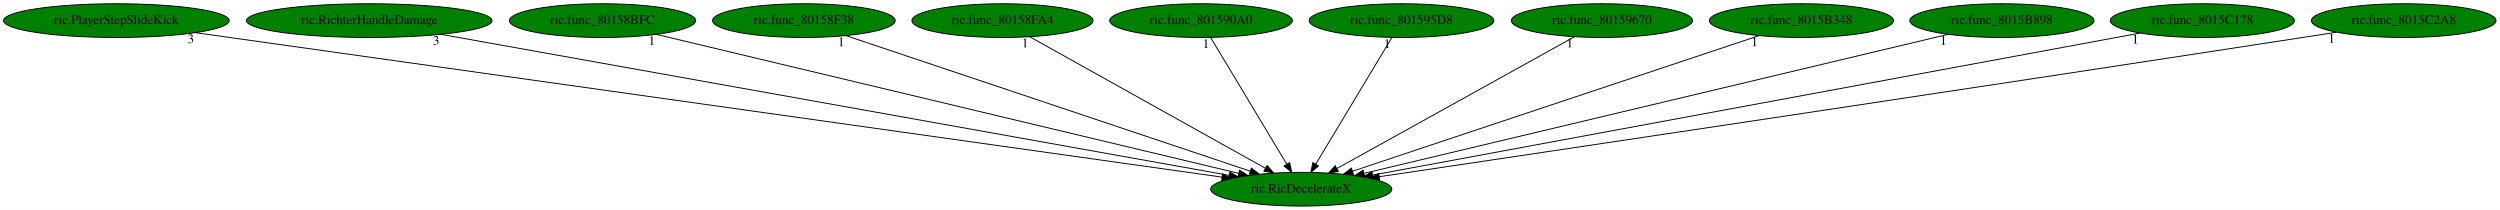
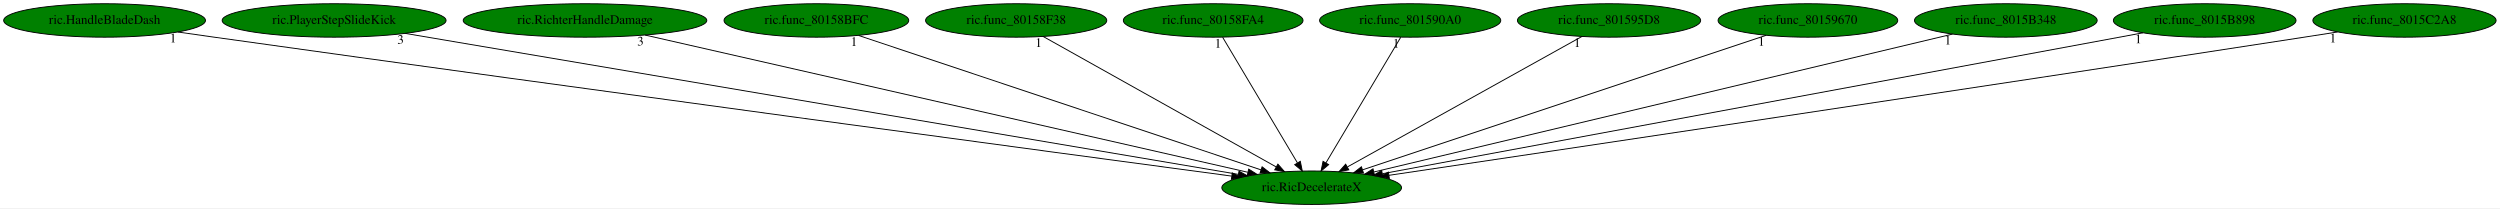
- <svg xmlns="http://www.w3.org/2000/svg" xmlns:xlink="http://www.w3.org/1999/xlink" width="2669pt" height="224pt" viewBox="0.00 0.00 2669.03 224.00">
+ <svg xmlns="http://www.w3.org/2000/svg" xmlns:xlink="http://www.w3.org/1999/xlink" width="2690pt" height="224pt" viewBox="0.00 0.00 2690.33 224.00">
  <g id="graph0" class="graph" transform="scale(1 1) rotate(0) translate(4 220)">
-     <polygon fill="white" stroke="transparent" points="-4,4 -4,-220 2665.03,-220 2665.03,4 -4,4" />
+     <polygon fill="white" stroke="transparent" points="-4,4 -4,-220 2686.33,-220 2686.33,4 -4,4" />
    <g id="node1" class="node">
-       <ellipse fill="green" stroke="black" cx="1385.24" cy="-18" rx="96.68" ry="18" />
-       <text text-anchor="middle" x="1385.24" y="-14.3" font-family="Times,serif" font-size="14.00">ric.RicDecelerateX</text>
+       <ellipse fill="green" stroke="black" cx="1407.54" cy="-18" rx="96.68" ry="18" />
+       <text text-anchor="middle" x="1407.54" y="-14.3" font-family="Times,serif" font-size="14.00">ric.RicDecelerateX</text>
    </g>
    <g id="node2" class="node">
      <g id="a_node2">
-         <a xlink:href="ric.PlayerStepSlideKick.svg" xlink:title="ric.PlayerStepSlideKick">
-           <ellipse fill="green" stroke="black" cx="120.24" cy="-198" rx="120.48" ry="18" />
-           <text text-anchor="middle" x="120.24" y="-194.3" font-family="Times,serif" font-size="14.00">ric.PlayerStepSlideKick</text>
+         <a xlink:href="ric.HandleBladeDash.svg" xlink:title="ric.HandleBladeDash">
+           <ellipse fill="green" stroke="black" cx="108.54" cy="-198" rx="108.58" ry="18" />
+           <text text-anchor="middle" x="108.54" y="-194.3" font-family="Times,serif" font-size="14.00">ric.HandleBladeDash</text>
        </a>
      </g>
    </g>
    <g id="edge1" class="edge">
-       <path fill="none" stroke="black" d="M204.71,-185.11C434.75,-152.74 1070.49,-63.29 1300.66,-30.9" />
-       <polygon fill="black" stroke="black" points="1301.24,-34.35 1310.65,-29.5 1300.26,-27.42 1301.24,-34.35" />
-       <text text-anchor="middle" x="199.71" y="-173.91" font-family="Times,serif" font-size="14.00">3</text>
+       <path fill="none" stroke="black" d="M187.23,-185.58C200.36,-183.7 213.83,-181.78 226.54,-180 636.24,-122.56 1126.3,-56.65 1321.34,-30.52" />
+       <polygon fill="black" stroke="black" points="1322.07,-33.96 1331.52,-29.16 1321.15,-27.02 1322.07,-33.96" />
+       <text text-anchor="middle" x="182.23" y="-174.38" font-family="Times,serif" font-size="14.00">1</text>
    </g>
    <g id="node3" class="node">
      <g id="a_node3">
-         <a xlink:href="ric.RichterHandleDamage.svg" xlink:title="ric.RichterHandleDamage">
-           <ellipse fill="green" stroke="black" cx="390.24" cy="-198" rx="131.08" ry="18" />
-           <text text-anchor="middle" x="390.24" y="-194.3" font-family="Times,serif" font-size="14.00">ric.RichterHandleDamage</text>
+         <a xlink:href="ric.PlayerStepSlideKick.svg" xlink:title="ric.PlayerStepSlideKick">
+           <ellipse fill="green" stroke="black" cx="355.54" cy="-198" rx="120.48" ry="18" />
+           <text text-anchor="middle" x="355.54" y="-194.3" font-family="Times,serif" font-size="14.00">ric.PlayerStepSlideKick</text>
        </a>
      </g>
    </g>
    <g id="edge2" class="edge">
-       <path fill="none" stroke="black" d="M466.66,-183.33C651.77,-150.21 1122.54,-66 1308.23,-32.78" />
-       <polygon fill="black" stroke="black" points="1308.96,-36.2 1318.19,-30.99 1307.73,-29.31 1308.96,-36.2" />
-       <text text-anchor="middle" x="461.66" y="-172.13" font-family="Times,serif" font-size="14.00">3</text>
+       <path fill="none" stroke="black" d="M432.05,-184.06C625.49,-151.32 1132.68,-65.51 1328.66,-32.35" />
+       <polygon fill="black" stroke="black" points="1329.33,-35.78 1338.6,-30.66 1328.16,-28.88 1329.33,-35.78" />
+       <text text-anchor="middle" x="427.05" y="-172.86" font-family="Times,serif" font-size="14.00">3</text>
    </g>
    <g id="node4" class="node">
      <g id="a_node4">
-         <a xlink:href="ric.func_80158BFC.svg" xlink:title="ric.func_80158BFC">
-           <ellipse fill="green" stroke="black" cx="639.24" cy="-198" rx="99.38" ry="18" />
-           <text text-anchor="middle" x="639.24" y="-194.3" font-family="Times,serif" font-size="14.00">ric.func_80158BFC</text>
+         <a xlink:href="ric.RichterHandleDamage.svg" xlink:title="ric.RichterHandleDamage">
+           <ellipse fill="green" stroke="black" cx="625.54" cy="-198" rx="131.08" ry="18" />
+           <text text-anchor="middle" x="625.54" y="-194.3" font-family="Times,serif" font-size="14.00">ric.RichterHandleDamage</text>
        </a>
      </g>
    </g>
    <g id="edge3" class="edge">
-       <path fill="none" stroke="black" d="M696.85,-183.25C832.85,-150.8 1173.3,-69.57 1318.23,-34.99" />
-       <polygon fill="black" stroke="black" points="1319.41,-38.31 1328.32,-32.58 1317.78,-31.5 1319.41,-38.31" />
-       <text text-anchor="middle" x="691.85" y="-172.05" font-family="Times,serif" font-size="14.00">1</text>
+       <path fill="none" stroke="black" d="M690.2,-182.28C835.97,-149.1 1189.13,-68.71 1338.74,-34.66" />
+       <polygon fill="black" stroke="black" points="1339.75,-38.02 1348.73,-32.39 1338.2,-31.19 1339.75,-38.02" />
+       <text text-anchor="middle" x="685.2" y="-171.08" font-family="Times,serif" font-size="14.00">3</text>
    </g>
    <g id="node5" class="node">
      <g id="a_node5">
-         <a xlink:href="ric.func_80158F38.svg" xlink:title="ric.func_80158F38">
-           <ellipse fill="green" stroke="black" cx="854.24" cy="-198" rx="97.48" ry="18" />
-           <text text-anchor="middle" x="854.24" y="-194.3" font-family="Times,serif" font-size="14.00">ric.func_80158F38</text>
+         <a xlink:href="ric.func_80158BFC.svg" xlink:title="ric.func_80158BFC">
+           <ellipse fill="green" stroke="black" cx="874.54" cy="-198" rx="99.38" ry="18" />
+           <text text-anchor="middle" x="874.54" y="-194.3" font-family="Times,serif" font-size="14.00">ric.func_80158BFC</text>
        </a>
      </g>
    </g>
    <g id="edge4" class="edge">
-       <path fill="none" stroke="black" d="M899.05,-181.98C996.06,-149.46 1225.23,-72.64 1330.56,-37.33" />
-       <polygon fill="black" stroke="black" points="1331.99,-40.54 1340.36,-34.05 1329.76,-33.91 1331.99,-40.54" />
-       <text text-anchor="middle" x="894.05" y="-170.78" font-family="Times,serif" font-size="14.00">1</text>
+       <path fill="none" stroke="black" d="M919.98,-181.82C1017.76,-149.17 1247.73,-72.37 1353.09,-37.18" />
+       <polygon fill="black" stroke="black" points="1354.21,-40.5 1362.59,-34.01 1351.99,-33.86 1354.21,-40.5" />
+       <text text-anchor="middle" x="914.98" y="-170.62" font-family="Times,serif" font-size="14.00">1</text>
    </g>
    <g id="node6" class="node">
      <g id="a_node6">
-         <a xlink:href="ric.func_80158FA4.svg" xlink:title="ric.func_80158FA4">
-           <ellipse fill="green" stroke="black" cx="1066.24" cy="-198" rx="96.68" ry="18" />
-           <text text-anchor="middle" x="1066.24" y="-194.3" font-family="Times,serif" font-size="14.00">ric.func_80158FA4</text>
+         <a xlink:href="ric.func_80158F38.svg" xlink:title="ric.func_80158F38">
+           <ellipse fill="green" stroke="black" cx="1089.54" cy="-198" rx="97.48" ry="18" />
+           <text text-anchor="middle" x="1089.54" y="-194.3" font-family="Times,serif" font-size="14.00">ric.func_80158F38</text>
        </a>
      </g>
    </g>
    <g id="edge5" class="edge">
-       <path fill="none" stroke="black" d="M1095.39,-180.73C1153.15,-148.5 1282.11,-76.55 1346.75,-40.48" />
-       <polygon fill="black" stroke="black" points="1348.78,-43.35 1355.81,-35.42 1345.37,-37.24 1348.78,-43.35" />
-       <text text-anchor="middle" x="1090.39" y="-169.53" font-family="Times,serif" font-size="14.00">1</text>
+       <path fill="none" stroke="black" d="M1118.6,-180.73C1176.18,-148.5 1304.73,-76.55 1369.17,-40.48" />
+       <polygon fill="black" stroke="black" points="1371.18,-43.36 1378.2,-35.42 1367.76,-37.25 1371.18,-43.36" />
+       <text text-anchor="middle" x="1113.6" y="-169.53" font-family="Times,serif" font-size="14.00">1</text>
    </g>
    <g id="node7" class="node">
      <g id="a_node7">
-         <a xlink:href="ric.func_801590A0.svg" xlink:title="ric.func_801590A0">
-           <ellipse fill="green" stroke="black" cx="1278.24" cy="-198" rx="97.48" ry="18" />
-           <text text-anchor="middle" x="1278.24" y="-194.3" font-family="Times,serif" font-size="14.00">ric.func_801590A0</text>
+         <a xlink:href="ric.func_80158FA4.svg" xlink:title="ric.func_80158FA4">
+           <ellipse fill="green" stroke="black" cx="1301.54" cy="-198" rx="96.68" ry="18" />
+           <text text-anchor="middle" x="1301.54" y="-194.3" font-family="Times,serif" font-size="14.00">ric.func_80158FA4</text>
        </a>
      </g>
    </g>
    <g id="edge6" class="edge">
-       <path fill="none" stroke="black" d="M1288.5,-179.93C1307.35,-148.57 1347.61,-81.6 1369.79,-44.71" />
-       <polygon fill="black" stroke="black" points="1372.86,-46.39 1375.01,-36.02 1366.86,-42.78 1372.86,-46.39" />
-       <text text-anchor="middle" x="1283.5" y="-168.73" font-family="Times,serif" font-size="14.00">1</text>
+       <path fill="none" stroke="black" d="M1311.7,-179.93C1330.38,-148.57 1370.26,-81.6 1392.23,-44.71" />
+       <polygon fill="black" stroke="black" points="1395.3,-46.4 1397.41,-36.02 1389.28,-42.82 1395.3,-46.4" />
+       <text text-anchor="middle" x="1306.7" y="-168.73" font-family="Times,serif" font-size="14.00">1</text>
    </g>
    <g id="node8" class="node">
      <g id="a_node8">
-         <a xlink:href="ric.func_801595D8.svg" xlink:title="ric.func_801595D8">
-           <ellipse fill="green" stroke="black" cx="1492.24" cy="-198" rx="98.58" ry="18" />
-           <text text-anchor="middle" x="1492.24" y="-194.3" font-family="Times,serif" font-size="14.00">ric.func_801595D8</text>
+         <a xlink:href="ric.func_801590A0.svg" xlink:title="ric.func_801590A0">
+           <ellipse fill="green" stroke="black" cx="1513.54" cy="-198" rx="97.48" ry="18" />
+           <text text-anchor="middle" x="1513.54" y="-194.3" font-family="Times,serif" font-size="14.00">ric.func_801590A0</text>
        </a>
      </g>
    </g>
    <g id="edge7" class="edge">
-       <path fill="none" stroke="black" d="M1481.98,-179.93C1463.13,-148.57 1422.87,-81.6 1400.69,-44.71" />
-       <polygon fill="black" stroke="black" points="1403.62,-42.78 1395.47,-36.02 1397.62,-46.39 1403.62,-42.78" />
-       <text text-anchor="middle" x="1476.98" y="-168.73" font-family="Times,serif" font-size="14.00">1</text>
+       <path fill="none" stroke="black" d="M1503.38,-179.93C1484.7,-148.57 1444.82,-81.6 1422.85,-44.71" />
+       <polygon fill="black" stroke="black" points="1425.8,-42.82 1417.67,-36.02 1419.78,-46.4 1425.8,-42.82" />
+       <text text-anchor="middle" x="1498.38" y="-168.73" font-family="Times,serif" font-size="14.00">1</text>
    </g>
    <g id="node9" class="node">
      <g id="a_node9">
-         <a xlink:href="ric.func_80159670.svg" xlink:title="ric.func_80159670">
-           <ellipse fill="green" stroke="black" cx="1706.24" cy="-198" rx="96.68" ry="18" />
-           <text text-anchor="middle" x="1706.24" y="-194.3" font-family="Times,serif" font-size="14.00">ric.func_80159670</text>
+         <a xlink:href="ric.func_801595D8.svg" xlink:title="ric.func_801595D8">
+           <ellipse fill="green" stroke="black" cx="1727.54" cy="-198" rx="98.58" ry="18" />
+           <text text-anchor="middle" x="1727.54" y="-194.3" font-family="Times,serif" font-size="14.00">ric.func_801595D8</text>
        </a>
      </g>
    </g>
    <g id="edge8" class="edge">
-       <path fill="none" stroke="black" d="M1676.9,-180.73C1618.63,-148.42 1488.36,-76.18 1423.47,-40.2" />
-       <polygon fill="black" stroke="black" points="1424.84,-36.95 1414.39,-35.17 1421.44,-43.08 1424.84,-36.95" />
-       <text text-anchor="middle" x="1671.9" y="-169.53" font-family="Times,serif" font-size="14.00">1</text>
+       <path fill="none" stroke="black" d="M1698.29,-180.73C1640.35,-148.5 1510.99,-76.55 1446.15,-40.48" />
+       <polygon fill="black" stroke="black" points="1447.51,-37.23 1437.07,-35.42 1444.1,-43.34 1447.51,-37.23" />
+       <text text-anchor="middle" x="1693.29" y="-169.53" font-family="Times,serif" font-size="14.00">1</text>
    </g>
    <g id="node10" class="node">
      <g id="a_node10">
-         <a xlink:href="ric.func_8015B348.svg" xlink:title="ric.func_8015B348">
-           <ellipse fill="green" stroke="black" cx="1919.24" cy="-198" rx="98.28" ry="18" />
-           <text text-anchor="middle" x="1919.24" y="-194.3" font-family="Times,serif" font-size="14.00">ric.func_8015B348</text>
+         <a xlink:href="ric.func_80159670.svg" xlink:title="ric.func_80159670">
+           <ellipse fill="green" stroke="black" cx="1941.54" cy="-198" rx="96.68" ry="18" />
+           <text text-anchor="middle" x="1941.54" y="-194.3" font-family="Times,serif" font-size="14.00">ric.func_80159670</text>
        </a>
      </g>
    </g>
    <g id="edge9" class="edge">
-       <path fill="none" stroke="black" d="M1874.17,-181.98C1776.52,-149.43 1545.69,-72.48 1439.91,-37.22" />
-       <polygon fill="black" stroke="black" points="1440.97,-33.89 1430.38,-34.05 1438.76,-40.53 1440.97,-33.89" />
-       <text text-anchor="middle" x="1869.17" y="-170.78" font-family="Times,serif" font-size="14.00">1</text>
+       <path fill="none" stroke="black" d="M1896.47,-181.98C1798.82,-149.43 1567.99,-72.48 1462.21,-37.22" />
+       <polygon fill="black" stroke="black" points="1463.27,-33.89 1452.68,-34.05 1461.06,-40.53 1463.27,-33.89" />
+       <text text-anchor="middle" x="1891.47" y="-170.78" font-family="Times,serif" font-size="14.00">1</text>
    </g>
    <g id="node11" class="node">
      <g id="a_node11">
-         <a xlink:href="ric.func_8015B898.svg" xlink:title="ric.func_8015B898">
-           <ellipse fill="green" stroke="black" cx="2133.24" cy="-198" rx="98.28" ry="18" />
-           <text text-anchor="middle" x="2133.24" y="-194.3" font-family="Times,serif" font-size="14.00">ric.func_8015B898</text>
+         <a xlink:href="ric.func_8015B348.svg" xlink:title="ric.func_8015B348">
+           <ellipse fill="green" stroke="black" cx="2154.54" cy="-198" rx="98.28" ry="18" />
+           <text text-anchor="middle" x="2154.54" y="-194.3" font-family="Times,serif" font-size="14.00">ric.func_8015B348</text>
        </a>
      </g>
    </g>
    <g id="edge10" class="edge">
-       <path fill="none" stroke="black" d="M2075.79,-183.33C1939.65,-150.93 1597.97,-69.62 1452.5,-35.01" />
-       <polygon fill="black" stroke="black" points="1452.91,-31.51 1442.37,-32.6 1451.29,-38.32 1452.91,-31.51" />
-       <text text-anchor="middle" x="2070.79" y="-172.13" font-family="Times,serif" font-size="14.00">1</text>
+       <path fill="none" stroke="black" d="M2097.16,-183.33C1961.21,-150.93 1619.99,-69.62 1474.71,-35.01" />
+       <polygon fill="black" stroke="black" points="1475.14,-31.51 1464.6,-32.6 1473.52,-38.32 1475.14,-31.51" />
+       <text text-anchor="middle" x="2092.16" y="-172.13" font-family="Times,serif" font-size="14.00">1</text>
    </g>
    <g id="node12" class="node">
      <g id="a_node12">
-         <a xlink:href="ric.func_8015C178.svg" xlink:title="ric.func_8015C178">
-           <ellipse fill="green" stroke="black" cx="2347.24" cy="-198" rx="98.28" ry="18" />
-           <text text-anchor="middle" x="2347.24" y="-194.3" font-family="Times,serif" font-size="14.00">ric.func_8015C178</text>
+         <a xlink:href="ric.func_8015B898.svg" xlink:title="ric.func_8015B898">
+           <ellipse fill="green" stroke="black" cx="2368.54" cy="-198" rx="98.28" ry="18" />
+           <text text-anchor="middle" x="2368.54" y="-194.3" font-family="Times,serif" font-size="14.00">ric.func_8015B898</text>
        </a>
      </g>
    </g>
    <g id="edge11" class="edge">
-       <path fill="none" stroke="black" d="M2280.74,-184.7C2107.83,-152.7 1644.87,-67.04 1461.53,-33.12" />
-       <polygon fill="black" stroke="black" points="1461.9,-29.63 1451.43,-31.25 1460.63,-36.51 1461.9,-29.63" />
-       <text text-anchor="middle" x="2275.74" y="-173.5" font-family="Times,serif" font-size="14.00">1</text>
+       <path fill="none" stroke="black" d="M2302.11,-184.7C2129.38,-152.7 1666.9,-67.04 1483.75,-33.12" />
+       <polygon fill="black" stroke="black" points="1484.14,-29.63 1473.66,-31.25 1482.86,-36.51 1484.14,-29.63" />
+       <text text-anchor="middle" x="2297.11" y="-173.5" font-family="Times,serif" font-size="14.00">1</text>
    </g>
    <g id="node13" class="node">
      <g id="a_node13">
        <a xlink:href="ric.func_8015C2A8.svg" xlink:title="ric.func_8015C2A8">
-           <ellipse fill="green" stroke="black" cx="2562.24" cy="-198" rx="98.58" ry="18" />
-           <text text-anchor="middle" x="2562.24" y="-194.3" font-family="Times,serif" font-size="14.00">ric.func_8015C2A8</text>
+           <ellipse fill="green" stroke="black" cx="2583.54" cy="-198" rx="98.58" ry="18" />
+           <text text-anchor="middle" x="2583.54" y="-194.3" font-family="Times,serif" font-size="14.00">ric.func_8015C2A8</text>
        </a>
      </g>
    </g>
    <g id="edge12" class="edge">
-       <path fill="none" stroke="black" d="M2490.21,-185.59C2478.2,-183.71 2465.87,-181.79 2454.24,-180 2086.94,-123.43 1648.3,-58.05 1468.42,-31.33" />
-       <polygon fill="black" stroke="black" points="1468.9,-27.87 1458.49,-29.86 1467.87,-34.79 1468.9,-27.87" />
-       <text text-anchor="middle" x="2485.21" y="-174.39" font-family="Times,serif" font-size="14.00">1</text>
+       <path fill="none" stroke="black" d="M2511.51,-185.6C2499.5,-183.71 2487.17,-181.79 2475.54,-180 2108.59,-123.46 1670.36,-58.07 1490.64,-31.34" />
+       <polygon fill="black" stroke="black" points="1491.13,-27.87 1480.73,-29.86 1490.1,-34.8 1491.13,-27.87" />
+       <text text-anchor="middle" x="2506.51" y="-174.4" font-family="Times,serif" font-size="14.00">1</text>
    </g>
  </g>
</svg>
